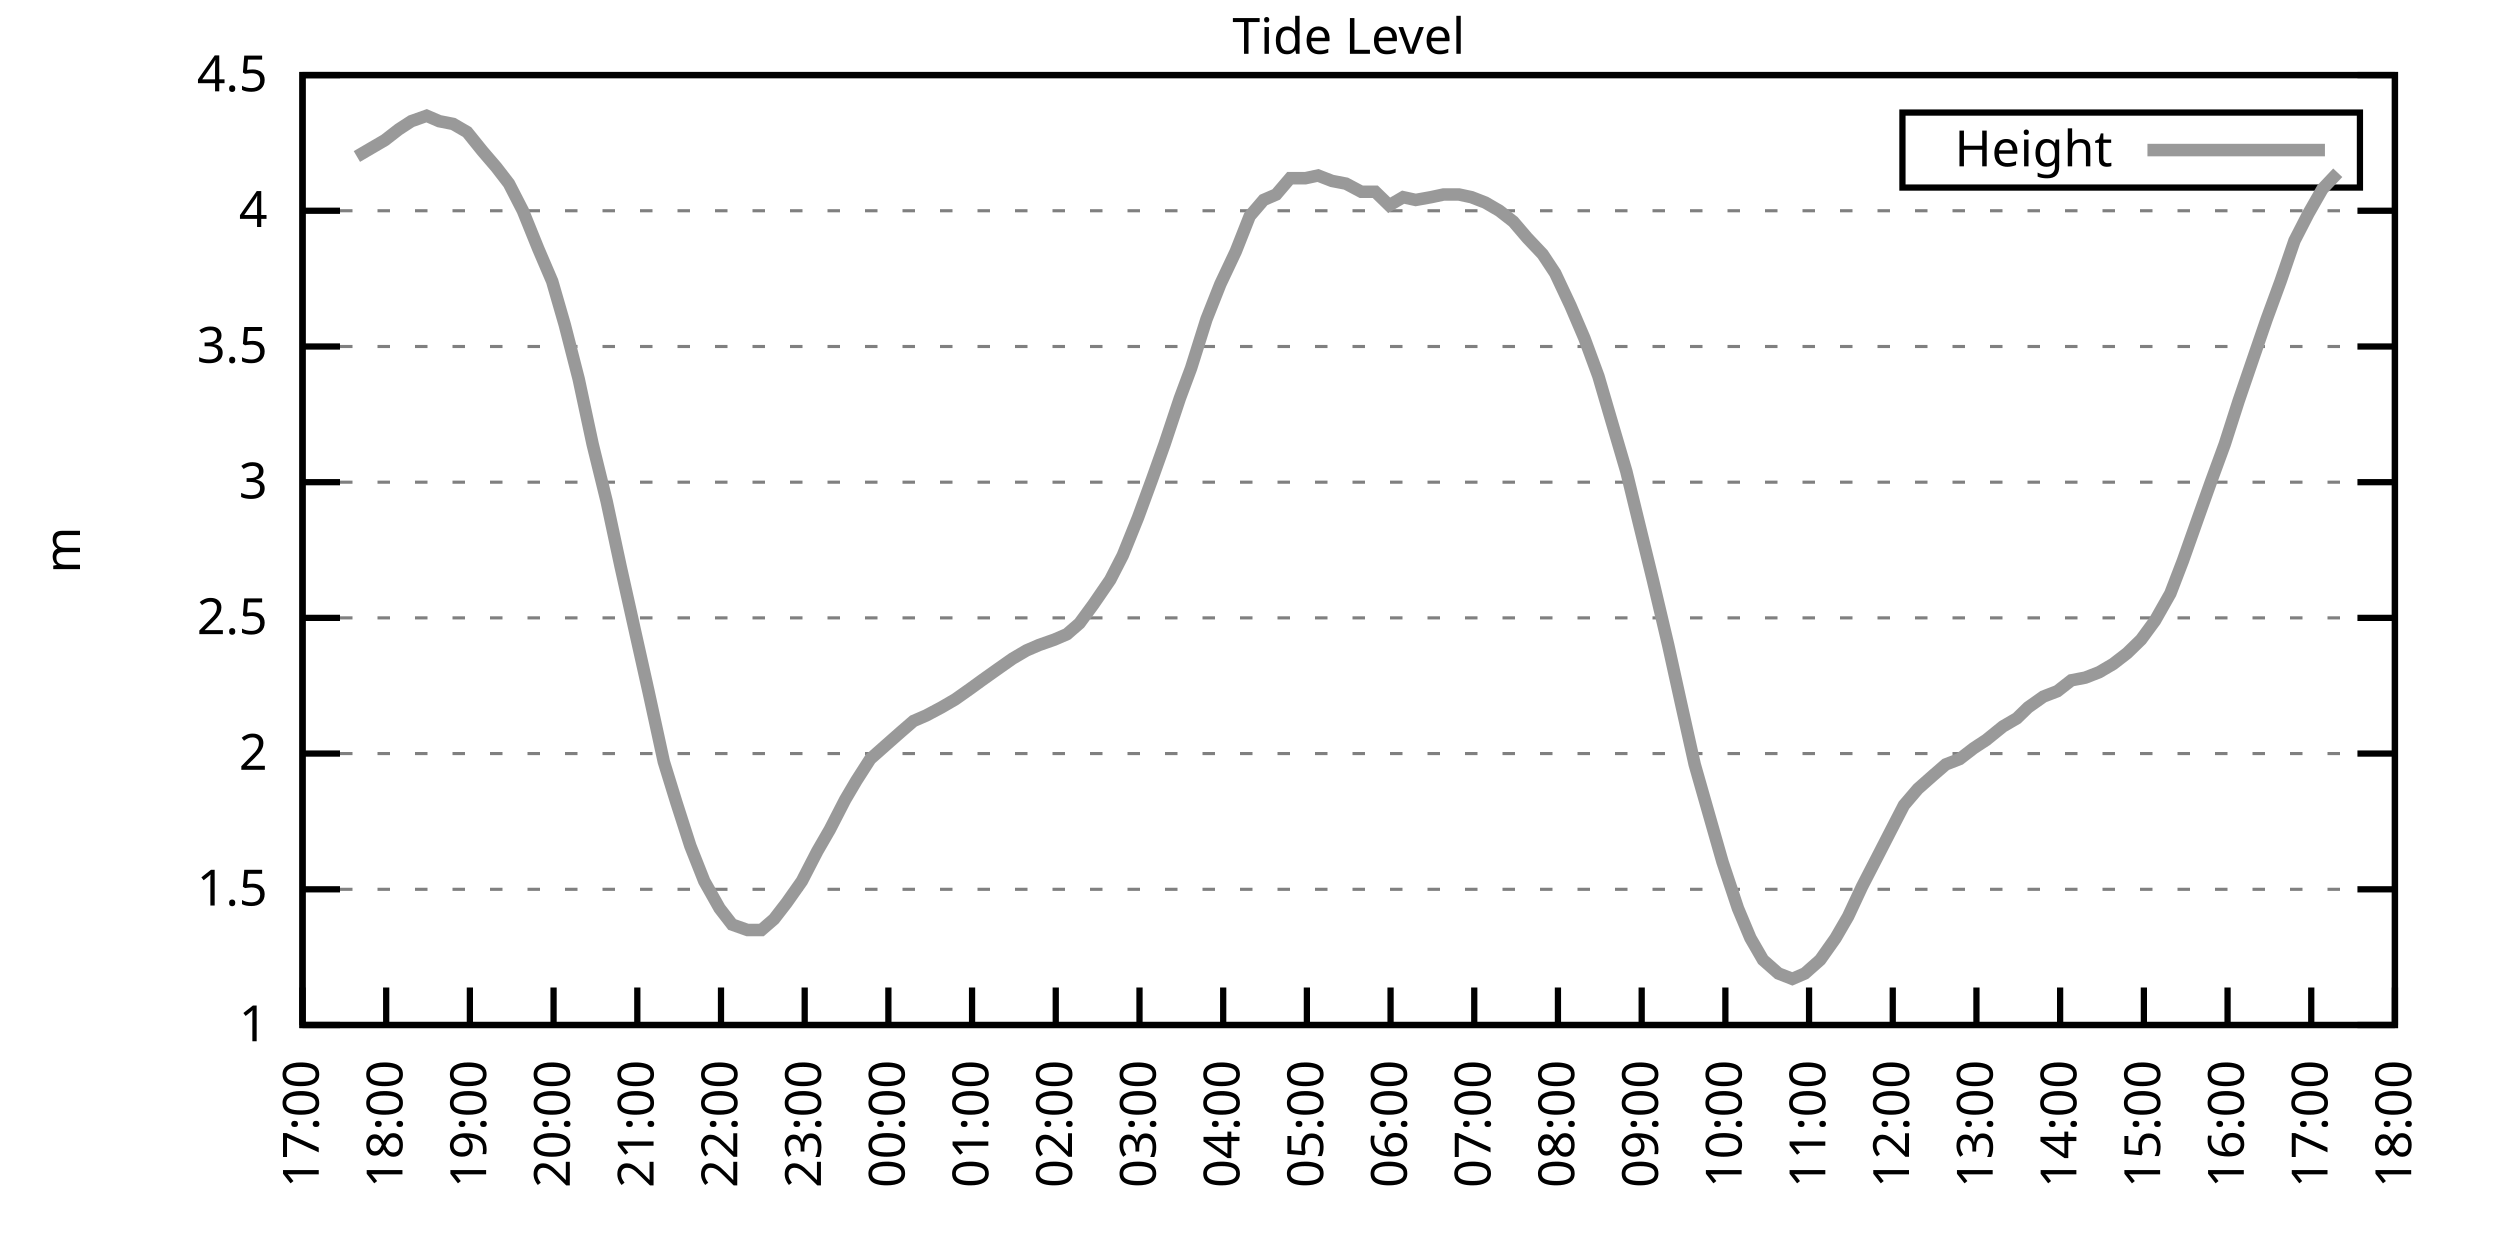
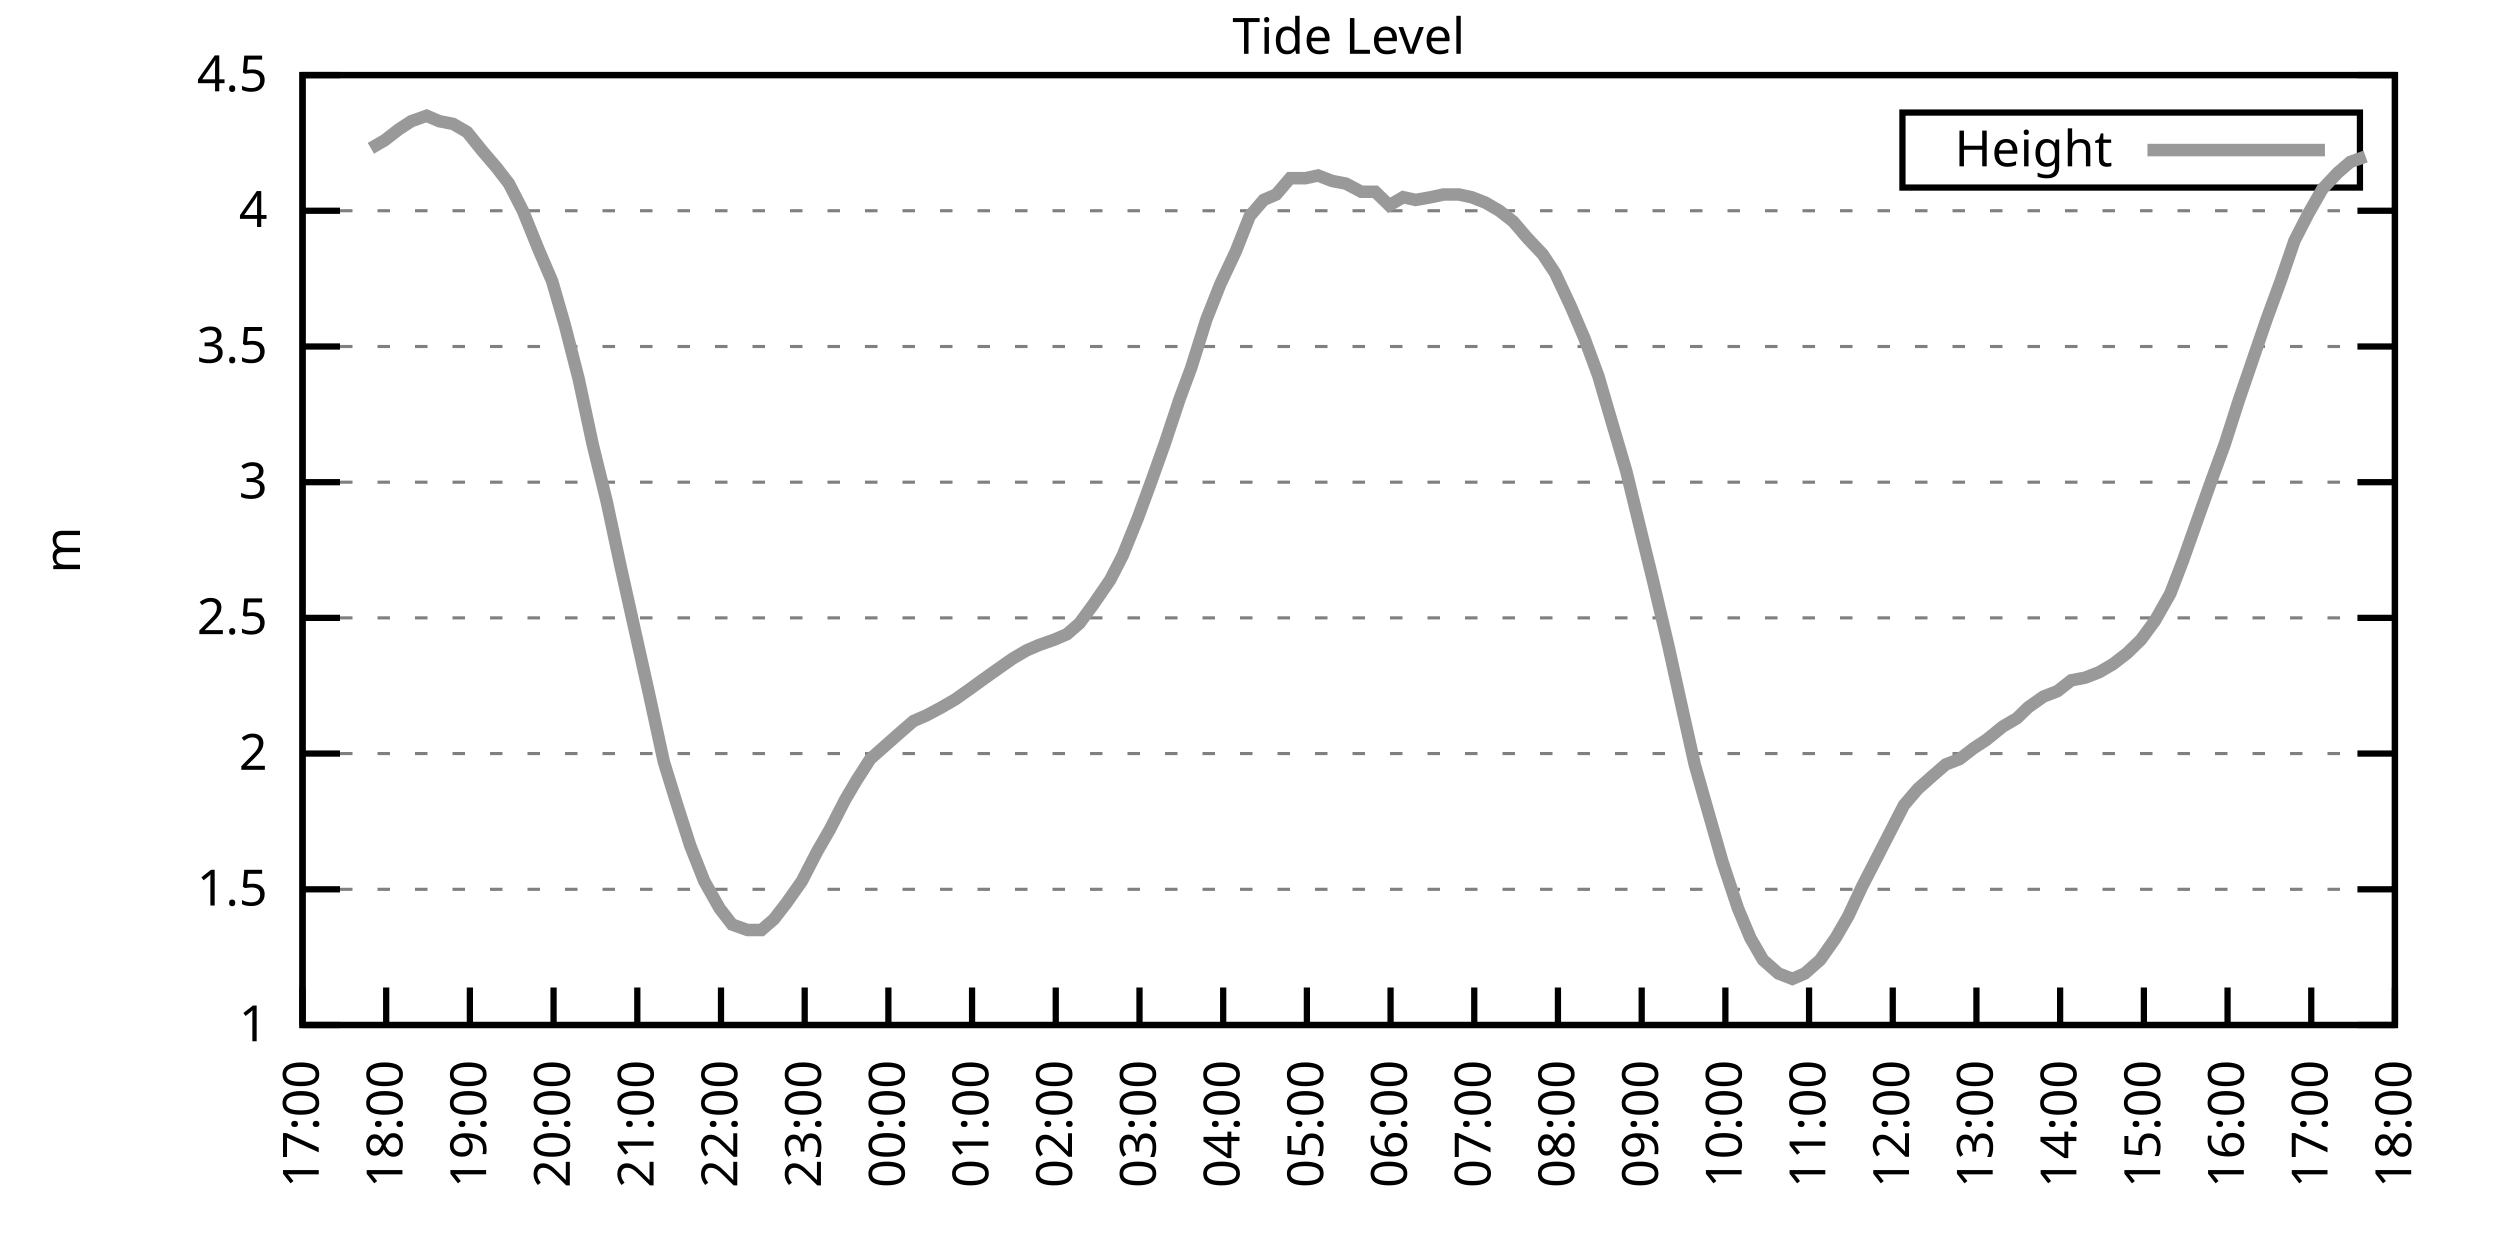
<svg xmlns="http://www.w3.org/2000/svg" xmlns:xlink="http://www.w3.org/1999/xlink" width="400" height="200" viewBox="0 0 400 200">
  <g id="gnuplot_canvas">
    <rect x="0" y="0" width="400" height="200" fill="none" />
    <defs>
      <circle id="gpDot" r="0.5" stroke-width="0.5" stroke="currentColor" />
      <path id="gpPt0" stroke-width="0.333" stroke="currentColor" d="M-1,0 h2 M0,-1 v2" />
      <path id="gpPt1" stroke-width="0.333" stroke="currentColor" d="M-1,-1 L1,1 M1,-1 L-1,1" />
      <path id="gpPt2" stroke-width="0.333" stroke="currentColor" d="M-1,0 L1,0 M0,-1 L0,1 M-1,-1 L1,1 M-1,1 L1,-1" />
      <rect id="gpPt3" stroke-width="0.333" stroke="currentColor" x="-1" y="-1" width="2" height="2" />
      <rect id="gpPt4" stroke-width="0.333" stroke="currentColor" fill="currentColor" x="-1" y="-1" width="2" height="2" />
      <circle id="gpPt5" stroke-width="0.333" stroke="currentColor" cx="0" cy="0" r="1" />
      <use xlink:href="#gpPt5" id="gpPt6" fill="currentColor" stroke="none" />
      <path id="gpPt7" stroke-width="0.333" stroke="currentColor" d="M0,-1.33 L-1.33,0.67 L1.33,0.67 z" />
      <use xlink:href="#gpPt7" id="gpPt8" fill="currentColor" stroke="none" />
      <use xlink:href="#gpPt7" id="gpPt9" stroke="currentColor" transform="rotate(180)" />
      <use xlink:href="#gpPt9" id="gpPt10" fill="currentColor" stroke="none" />
      <use xlink:href="#gpPt3" id="gpPt11" stroke="currentColor" transform="rotate(45)" />
      <use xlink:href="#gpPt11" id="gpPt12" fill="currentColor" stroke="none" />
      <path id="gpPt13" stroke-width="0.333" stroke="currentColor" d="M0,1.330 L1.265,0.411 L0.782,-1.067 L-0.782,-1.076 L-1.265,0.411 z" />
      <use xlink:href="#gpPt13" id="gpPt14" fill="currentColor" stroke="none" />
      <filter id="textbox" filterUnits="objectBoundingBox" x="0" y="0" height="1" width="1">
        <feFlood flood-color="white" flood-opacity="1" result="bgnd" />
        <feComposite in="SourceGraphic" in2="bgnd" operator="atop" />
      </filter>
      <filter id="greybox" filterUnits="objectBoundingBox" x="0" y="0" height="1" width="1">
        <feFlood flood-color="lightgrey" flood-opacity="1" result="grey" />
        <feComposite in="SourceGraphic" in2="grey" operator="atop" />
      </filter>
    </defs>
    <g fill="none" color="white" stroke="currentColor" stroke-width="1.00" stroke-linecap="butt" stroke-linejoin="miter">
</g>
    <g fill="none" color="black" stroke="currentColor" stroke-width="1.00" stroke-linecap="butt" stroke-linejoin="miter">
      <g stroke="none" shape-rendering="crispEdges">
        <polygon fill="rgb(255, 255, 255)" points="48.40,164.00 383.18,164.00 383.18,12.02 48.40,12.02 " />
      </g>
    </g>
    <g fill="none" color="black" stroke="currentColor" stroke-width="1.00" stroke-linecap="butt" stroke-linejoin="miter">
</g>
    <g fill="none" color="black" stroke="black" stroke-width="0.50" stroke-linecap="butt" stroke-linejoin="miter">
</g>
    <g fill="none" color="gray" stroke="currentColor" stroke-width="0.50" stroke-linecap="butt" stroke-linejoin="miter">
      <path stroke="gray" stroke-dasharray="2,4" class="gridline" d="M48.40,164.00 L383.19,164.00  " />
    </g>
    <g fill="none" color="gray" stroke="gray" stroke-width="1.00" stroke-linecap="butt" stroke-linejoin="miter">
</g>
    <g fill="none" color="black" stroke="currentColor" stroke-width="1.00" stroke-linecap="butt" stroke-linejoin="miter">
      <path stroke="black" d="M48.40,164.00 L54.40,164.00 M383.19,164.00 L377.19,164.00  " />
      <g transform="translate(42.80,166.60)" stroke="none" fill="black" font-family="Sans" font-size="8.00" text-anchor="end">
        <text>
          <tspan font-family="Sans"> 1</tspan>
        </text>
      </g>
    </g>
    <g fill="none" color="black" stroke="currentColor" stroke-width="1.00" stroke-linecap="butt" stroke-linejoin="miter">
</g>
    <g fill="none" color="black" stroke="black" stroke-width="0.50" stroke-linecap="butt" stroke-linejoin="miter">
</g>
    <g fill="none" color="gray" stroke="currentColor" stroke-width="0.50" stroke-linecap="butt" stroke-linejoin="miter">
      <path stroke="gray" stroke-dasharray="2,4" class="gridline" d="M48.40,142.29 L383.19,142.29  " />
    </g>
    <g fill="none" color="gray" stroke="gray" stroke-width="1.00" stroke-linecap="butt" stroke-linejoin="miter">
</g>
    <g fill="none" color="black" stroke="currentColor" stroke-width="1.00" stroke-linecap="butt" stroke-linejoin="miter">
      <path stroke="black" d="M48.40,142.29 L54.40,142.29 M383.19,142.29 L377.19,142.29  " />
      <g transform="translate(42.80,144.89)" stroke="none" fill="black" font-family="Sans" font-size="8.00" text-anchor="end">
        <text>
          <tspan font-family="Sans"> 1.5</tspan>
        </text>
      </g>
    </g>
    <g fill="none" color="black" stroke="currentColor" stroke-width="1.00" stroke-linecap="butt" stroke-linejoin="miter">
</g>
    <g fill="none" color="black" stroke="black" stroke-width="0.50" stroke-linecap="butt" stroke-linejoin="miter">
</g>
    <g fill="none" color="gray" stroke="currentColor" stroke-width="0.50" stroke-linecap="butt" stroke-linejoin="miter">
      <path stroke="gray" stroke-dasharray="2,4" class="gridline" d="M48.40,120.57 L383.19,120.57  " />
    </g>
    <g fill="none" color="gray" stroke="gray" stroke-width="1.00" stroke-linecap="butt" stroke-linejoin="miter">
</g>
    <g fill="none" color="black" stroke="currentColor" stroke-width="1.00" stroke-linecap="butt" stroke-linejoin="miter">
      <path stroke="black" d="M48.40,120.57 L54.40,120.57 M383.19,120.57 L377.19,120.57  " />
      <g transform="translate(42.80,123.17)" stroke="none" fill="black" font-family="Sans" font-size="8.00" text-anchor="end">
        <text>
          <tspan font-family="Sans"> 2</tspan>
        </text>
      </g>
    </g>
    <g fill="none" color="black" stroke="currentColor" stroke-width="1.00" stroke-linecap="butt" stroke-linejoin="miter">
</g>
    <g fill="none" color="black" stroke="black" stroke-width="0.50" stroke-linecap="butt" stroke-linejoin="miter">
</g>
    <g fill="none" color="gray" stroke="currentColor" stroke-width="0.50" stroke-linecap="butt" stroke-linejoin="miter">
      <path stroke="gray" stroke-dasharray="2,4" class="gridline" d="M48.40,98.86 L383.19,98.86  " />
    </g>
    <g fill="none" color="gray" stroke="gray" stroke-width="1.00" stroke-linecap="butt" stroke-linejoin="miter">
</g>
    <g fill="none" color="black" stroke="currentColor" stroke-width="1.00" stroke-linecap="butt" stroke-linejoin="miter">
      <path stroke="black" d="M48.40,98.86 L54.40,98.86 M383.19,98.86 L377.19,98.86  " />
      <g transform="translate(42.80,101.46)" stroke="none" fill="black" font-family="Sans" font-size="8.00" text-anchor="end">
        <text>
          <tspan font-family="Sans"> 2.5</tspan>
        </text>
      </g>
    </g>
    <g fill="none" color="black" stroke="currentColor" stroke-width="1.00" stroke-linecap="butt" stroke-linejoin="miter">
</g>
    <g fill="none" color="black" stroke="black" stroke-width="0.50" stroke-linecap="butt" stroke-linejoin="miter">
</g>
    <g fill="none" color="gray" stroke="currentColor" stroke-width="0.50" stroke-linecap="butt" stroke-linejoin="miter">
      <path stroke="gray" stroke-dasharray="2,4" class="gridline" d="M48.40,77.15 L383.19,77.15  " />
    </g>
    <g fill="none" color="gray" stroke="gray" stroke-width="1.00" stroke-linecap="butt" stroke-linejoin="miter">
</g>
    <g fill="none" color="black" stroke="currentColor" stroke-width="1.00" stroke-linecap="butt" stroke-linejoin="miter">
      <path stroke="black" d="M48.40,77.15 L54.40,77.15 M383.19,77.15 L377.19,77.15  " />
      <g transform="translate(42.80,79.75)" stroke="none" fill="black" font-family="Sans" font-size="8.00" text-anchor="end">
        <text>
          <tspan font-family="Sans"> 3</tspan>
        </text>
      </g>
    </g>
    <g fill="none" color="black" stroke="currentColor" stroke-width="1.00" stroke-linecap="butt" stroke-linejoin="miter">
</g>
    <g fill="none" color="black" stroke="black" stroke-width="0.50" stroke-linecap="butt" stroke-linejoin="miter">
</g>
    <g fill="none" color="gray" stroke="currentColor" stroke-width="0.50" stroke-linecap="butt" stroke-linejoin="miter">
      <path stroke="gray" stroke-dasharray="2,4" class="gridline" d="M48.40,55.44 L383.19,55.44  " />
    </g>
    <g fill="none" color="gray" stroke="gray" stroke-width="1.00" stroke-linecap="butt" stroke-linejoin="miter">
</g>
    <g fill="none" color="black" stroke="currentColor" stroke-width="1.00" stroke-linecap="butt" stroke-linejoin="miter">
      <path stroke="black" d="M48.40,55.44 L54.40,55.44 M383.19,55.44 L377.19,55.44  " />
      <g transform="translate(42.80,58.04)" stroke="none" fill="black" font-family="Sans" font-size="8.00" text-anchor="end">
        <text>
          <tspan font-family="Sans"> 3.5</tspan>
        </text>
      </g>
    </g>
    <g fill="none" color="black" stroke="currentColor" stroke-width="1.00" stroke-linecap="butt" stroke-linejoin="miter">
</g>
    <g fill="none" color="black" stroke="black" stroke-width="0.50" stroke-linecap="butt" stroke-linejoin="miter">
</g>
    <g fill="none" color="gray" stroke="currentColor" stroke-width="0.50" stroke-linecap="butt" stroke-linejoin="miter">
      <path stroke="gray" stroke-dasharray="2,4" class="gridline" d="M48.40,33.72 L383.19,33.72  " />
    </g>
    <g fill="none" color="gray" stroke="gray" stroke-width="1.00" stroke-linecap="butt" stroke-linejoin="miter">
</g>
    <g fill="none" color="black" stroke="currentColor" stroke-width="1.00" stroke-linecap="butt" stroke-linejoin="miter">
      <path stroke="black" d="M48.40,33.72 L54.40,33.72 M383.19,33.72 L377.19,33.72  " />
      <g transform="translate(42.80,36.32)" stroke="none" fill="black" font-family="Sans" font-size="8.00" text-anchor="end">
        <text>
          <tspan font-family="Sans"> 4</tspan>
        </text>
      </g>
    </g>
    <g fill="none" color="black" stroke="currentColor" stroke-width="1.00" stroke-linecap="butt" stroke-linejoin="miter">
</g>
    <g fill="none" color="black" stroke="black" stroke-width="0.50" stroke-linecap="butt" stroke-linejoin="miter">
</g>
    <g fill="none" color="gray" stroke="currentColor" stroke-width="0.50" stroke-linecap="butt" stroke-linejoin="miter">
      <path stroke="gray" stroke-dasharray="2,4" class="gridline" d="M48.40,12.01 L383.19,12.01  " />
    </g>
    <g fill="none" color="gray" stroke="gray" stroke-width="1.00" stroke-linecap="butt" stroke-linejoin="miter">
</g>
    <g fill="none" color="black" stroke="currentColor" stroke-width="1.00" stroke-linecap="butt" stroke-linejoin="miter">
      <path stroke="black" d="M48.40,12.01 L54.40,12.01 M383.19,12.01 L377.19,12.01  " />
      <g transform="translate(42.80,14.61)" stroke="none" fill="black" font-family="Sans" font-size="8.00" text-anchor="end">
        <text>
          <tspan font-family="Sans"> 4.5</tspan>
        </text>
      </g>
    </g>
    <g fill="none" color="black" stroke="currentColor" stroke-width="1.00" stroke-linecap="butt" stroke-linejoin="miter">
      <path stroke="black" d="M48.40,164.00 L48.40,158.00  " />
      <g transform="translate(51.00,169.60) rotate(270.00)" stroke="none" fill="black" font-family="Sans" font-size="8.00" text-anchor="end">
        <text>
          <tspan font-family="Sans">17:00</tspan>
        </text>
      </g>
    </g>
    <g fill="none" color="black" stroke="currentColor" stroke-width="1.00" stroke-linecap="butt" stroke-linejoin="miter">
      <path stroke="black" d="M61.79,164.00 L61.79,158.00  " />
      <g transform="translate(64.39,169.60) rotate(270.00)" stroke="none" fill="black" font-family="Sans" font-size="8.00" text-anchor="end">
        <text>
          <tspan font-family="Sans">18:00</tspan>
        </text>
      </g>
    </g>
    <g fill="none" color="black" stroke="currentColor" stroke-width="1.00" stroke-linecap="butt" stroke-linejoin="miter">
      <path stroke="black" d="M75.18,164.00 L75.18,158.00  " />
      <g transform="translate(77.78,169.60) rotate(270.00)" stroke="none" fill="black" font-family="Sans" font-size="8.00" text-anchor="end">
        <text>
          <tspan font-family="Sans">19:00</tspan>
        </text>
      </g>
    </g>
    <g fill="none" color="black" stroke="currentColor" stroke-width="1.00" stroke-linecap="butt" stroke-linejoin="miter">
      <path stroke="black" d="M88.57,164.00 L88.57,158.00  " />
      <g transform="translate(91.17,169.60) rotate(270.00)" stroke="none" fill="black" font-family="Sans" font-size="8.00" text-anchor="end">
        <text>
          <tspan font-family="Sans">20:00</tspan>
        </text>
      </g>
    </g>
    <g fill="none" color="black" stroke="currentColor" stroke-width="1.00" stroke-linecap="butt" stroke-linejoin="miter">
      <path stroke="black" d="M101.97,164.00 L101.97,158.00  " />
      <g transform="translate(104.57,169.60) rotate(270.00)" stroke="none" fill="black" font-family="Sans" font-size="8.00" text-anchor="end">
        <text>
          <tspan font-family="Sans">21:00</tspan>
        </text>
      </g>
    </g>
    <g fill="none" color="black" stroke="currentColor" stroke-width="1.00" stroke-linecap="butt" stroke-linejoin="miter">
      <path stroke="black" d="M115.36,164.00 L115.36,158.00  " />
      <g transform="translate(117.96,169.60) rotate(270.00)" stroke="none" fill="black" font-family="Sans" font-size="8.00" text-anchor="end">
        <text>
          <tspan font-family="Sans">22:00</tspan>
        </text>
      </g>
    </g>
    <g fill="none" color="black" stroke="currentColor" stroke-width="1.00" stroke-linecap="butt" stroke-linejoin="miter">
      <path stroke="black" d="M128.75,164.00 L128.75,158.00  " />
      <g transform="translate(131.35,169.60) rotate(270.00)" stroke="none" fill="black" font-family="Sans" font-size="8.00" text-anchor="end">
        <text>
          <tspan font-family="Sans">23:00</tspan>
        </text>
      </g>
    </g>
    <g fill="none" color="black" stroke="currentColor" stroke-width="1.00" stroke-linecap="butt" stroke-linejoin="miter">
      <path stroke="black" d="M142.14,164.00 L142.14,158.00  " />
      <g transform="translate(144.74,169.60) rotate(270.00)" stroke="none" fill="black" font-family="Sans" font-size="8.00" text-anchor="end">
        <text>
          <tspan font-family="Sans">00:00</tspan>
        </text>
      </g>
    </g>
    <g fill="none" color="black" stroke="currentColor" stroke-width="1.00" stroke-linecap="butt" stroke-linejoin="miter">
      <path stroke="black" d="M155.53,164.00 L155.53,158.00  " />
      <g transform="translate(158.13,169.60) rotate(270.00)" stroke="none" fill="black" font-family="Sans" font-size="8.00" text-anchor="end">
        <text>
          <tspan font-family="Sans">01:00</tspan>
        </text>
      </g>
    </g>
    <g fill="none" color="black" stroke="currentColor" stroke-width="1.00" stroke-linecap="butt" stroke-linejoin="miter">
      <path stroke="black" d="M168.92,164.00 L168.92,158.00  " />
      <g transform="translate(171.52,169.60) rotate(270.00)" stroke="none" fill="black" font-family="Sans" font-size="8.00" text-anchor="end">
        <text>
          <tspan font-family="Sans">02:00</tspan>
        </text>
      </g>
    </g>
    <g fill="none" color="black" stroke="currentColor" stroke-width="1.00" stroke-linecap="butt" stroke-linejoin="miter">
      <path stroke="black" d="M182.32,164.00 L182.32,158.00  " />
      <g transform="translate(184.92,169.60) rotate(270.00)" stroke="none" fill="black" font-family="Sans" font-size="8.00" text-anchor="end">
        <text>
          <tspan font-family="Sans">03:00</tspan>
        </text>
      </g>
    </g>
    <g fill="none" color="black" stroke="currentColor" stroke-width="1.00" stroke-linecap="butt" stroke-linejoin="miter">
      <path stroke="black" d="M195.71,164.00 L195.71,158.00  " />
      <g transform="translate(198.31,169.60) rotate(270.00)" stroke="none" fill="black" font-family="Sans" font-size="8.00" text-anchor="end">
        <text>
          <tspan font-family="Sans">04:00</tspan>
        </text>
      </g>
    </g>
    <g fill="none" color="black" stroke="currentColor" stroke-width="1.00" stroke-linecap="butt" stroke-linejoin="miter">
      <path stroke="black" d="M209.10,164.00 L209.10,158.00  " />
      <g transform="translate(211.70,169.60) rotate(270.00)" stroke="none" fill="black" font-family="Sans" font-size="8.00" text-anchor="end">
        <text>
          <tspan font-family="Sans">05:00</tspan>
        </text>
      </g>
    </g>
    <g fill="none" color="black" stroke="currentColor" stroke-width="1.00" stroke-linecap="butt" stroke-linejoin="miter">
      <path stroke="black" d="M222.49,164.00 L222.49,158.00  " />
      <g transform="translate(225.09,169.60) rotate(270.00)" stroke="none" fill="black" font-family="Sans" font-size="8.00" text-anchor="end">
        <text>
          <tspan font-family="Sans">06:00</tspan>
        </text>
      </g>
    </g>
    <g fill="none" color="black" stroke="currentColor" stroke-width="1.00" stroke-linecap="butt" stroke-linejoin="miter">
      <path stroke="black" d="M235.88,164.00 L235.88,158.00  " />
      <g transform="translate(238.48,169.60) rotate(270.00)" stroke="none" fill="black" font-family="Sans" font-size="8.00" text-anchor="end">
        <text>
          <tspan font-family="Sans">07:00</tspan>
        </text>
      </g>
    </g>
    <g fill="none" color="black" stroke="currentColor" stroke-width="1.00" stroke-linecap="butt" stroke-linejoin="miter">
      <path stroke="black" d="M249.27,164.00 L249.27,158.00  " />
      <g transform="translate(251.87,169.60) rotate(270.00)" stroke="none" fill="black" font-family="Sans" font-size="8.00" text-anchor="end">
        <text>
          <tspan font-family="Sans">08:00</tspan>
        </text>
      </g>
    </g>
    <g fill="none" color="black" stroke="currentColor" stroke-width="1.00" stroke-linecap="butt" stroke-linejoin="miter">
      <path stroke="black" d="M262.67,164.00 L262.67,158.00  " />
      <g transform="translate(265.27,169.60) rotate(270.00)" stroke="none" fill="black" font-family="Sans" font-size="8.00" text-anchor="end">
        <text>
          <tspan font-family="Sans">09:00</tspan>
        </text>
      </g>
    </g>
    <g fill="none" color="black" stroke="currentColor" stroke-width="1.00" stroke-linecap="butt" stroke-linejoin="miter">
      <path stroke="black" d="M276.06,164.00 L276.06,158.00  " />
      <g transform="translate(278.66,169.60) rotate(270.00)" stroke="none" fill="black" font-family="Sans" font-size="8.00" text-anchor="end">
        <text>
          <tspan font-family="Sans">10:00</tspan>
        </text>
      </g>
    </g>
    <g fill="none" color="black" stroke="currentColor" stroke-width="1.00" stroke-linecap="butt" stroke-linejoin="miter">
      <path stroke="black" d="M289.45,164.00 L289.45,158.00  " />
      <g transform="translate(292.05,169.60) rotate(270.00)" stroke="none" fill="black" font-family="Sans" font-size="8.00" text-anchor="end">
        <text>
          <tspan font-family="Sans">11:00</tspan>
        </text>
      </g>
    </g>
    <g fill="none" color="black" stroke="currentColor" stroke-width="1.00" stroke-linecap="butt" stroke-linejoin="miter">
      <path stroke="black" d="M302.84,164.00 L302.84,158.00  " />
      <g transform="translate(305.44,169.60) rotate(270.00)" stroke="none" fill="black" font-family="Sans" font-size="8.00" text-anchor="end">
        <text>
          <tspan font-family="Sans">12:00</tspan>
        </text>
      </g>
    </g>
    <g fill="none" color="black" stroke="currentColor" stroke-width="1.00" stroke-linecap="butt" stroke-linejoin="miter">
      <path stroke="black" d="M316.23,164.00 L316.23,158.00  " />
      <g transform="translate(318.83,169.60) rotate(270.00)" stroke="none" fill="black" font-family="Sans" font-size="8.00" text-anchor="end">
        <text>
          <tspan font-family="Sans">13:00</tspan>
        </text>
      </g>
    </g>
    <g fill="none" color="black" stroke="currentColor" stroke-width="1.00" stroke-linecap="butt" stroke-linejoin="miter">
      <path stroke="black" d="M329.62,164.00 L329.62,158.00  " />
      <g transform="translate(332.22,169.60) rotate(270.00)" stroke="none" fill="black" font-family="Sans" font-size="8.00" text-anchor="end">
        <text>
          <tspan font-family="Sans">14:00</tspan>
        </text>
      </g>
    </g>
    <g fill="none" color="black" stroke="currentColor" stroke-width="1.00" stroke-linecap="butt" stroke-linejoin="miter">
      <path stroke="black" d="M343.02,164.00 L343.02,158.00  " />
      <g transform="translate(345.62,169.60) rotate(270.00)" stroke="none" fill="black" font-family="Sans" font-size="8.00" text-anchor="end">
        <text>
          <tspan font-family="Sans">15:00</tspan>
        </text>
      </g>
    </g>
    <g fill="none" color="black" stroke="currentColor" stroke-width="1.00" stroke-linecap="butt" stroke-linejoin="miter">
      <path stroke="black" d="M356.41,164.00 L356.41,158.00  " />
      <g transform="translate(359.01,169.60) rotate(270.00)" stroke="none" fill="black" font-family="Sans" font-size="8.00" text-anchor="end">
        <text>
          <tspan font-family="Sans">16:00</tspan>
        </text>
      </g>
    </g>
    <g fill="none" color="black" stroke="currentColor" stroke-width="1.00" stroke-linecap="butt" stroke-linejoin="miter">
      <path stroke="black" d="M369.80,164.00 L369.80,158.00  " />
      <g transform="translate(372.40,169.60) rotate(270.00)" stroke="none" fill="black" font-family="Sans" font-size="8.00" text-anchor="end">
        <text>
          <tspan font-family="Sans">17:00</tspan>
        </text>
      </g>
    </g>
    <g fill="none" color="black" stroke="currentColor" stroke-width="1.00" stroke-linecap="butt" stroke-linejoin="miter">
      <path stroke="black" d="M383.19,164.00 L383.19,158.00  " />
      <g transform="translate(385.79,169.60) rotate(270.00)" stroke="none" fill="black" font-family="Sans" font-size="8.00" text-anchor="end">
        <text>
          <tspan font-family="Sans">18:00</tspan>
        </text>
      </g>
    </g>
    <g fill="none" color="black" stroke="currentColor" stroke-width="1.00" stroke-linecap="butt" stroke-linejoin="miter">
</g>
    <g fill="none" color="black" stroke="currentColor" stroke-width="1.00" stroke-linecap="butt" stroke-linejoin="miter">
      <path stroke="black" d="M48.40,12.01 L48.40,164.00 L383.19,164.00 L383.19,12.01 L48.40,12.01 Z  " />
    </g>
    <g fill="none" color="black" stroke="currentColor" stroke-width="1.00" stroke-linecap="butt" stroke-linejoin="miter">
</g>
    <g fill="none" color="black" stroke="currentColor" stroke-width="1.00" stroke-linecap="butt" stroke-linejoin="miter">
      <path stroke="black" d="M304.39,30.01 L304.39,18.01 L377.59,18.01 L377.59,30.01 L304.39,30.01 Z  " />
    </g>
    <g id="Tide_level_plot_1">
      <g fill="none" color="white" stroke="black" stroke-width="2.00" stroke-linecap="butt" stroke-linejoin="miter">
</g>
      <g fill="none" color="black" stroke="currentColor" stroke-width="2.00" stroke-linecap="butt" stroke-linejoin="miter">
        <g transform="translate(337.99,26.61)" stroke="none" fill="black" font-family="Sans" font-size="8.00" text-anchor="end">
          <text>
            <tspan font-family="Sans">Height</tspan>
          </text>
        </g>
      </g>
      <g fill="none" color="black" stroke="currentColor" stroke-width="2.00" stroke-linecap="butt" stroke-linejoin="miter">
-         <path stroke="rgb(153, 153, 153)" d="M343.59,24.01 L371.99,24.01 M57.10,25.04 L59.34,23.73 L61.57,22.43 L63.80,20.70 L65.81,19.39 L68.26,18.52   L70.27,19.39 L72.50,19.83 L74.74,21.13 L77.19,24.17 L79.42,26.77 L81.43,29.38 L83.66,33.72 L86.12,39.80   L88.35,45.01 L90.36,51.96 L92.59,60.65 L94.82,71.07 L97.06,80.19 L99.29,90.61 L101.52,100.60 L103.75,110.59   L106.21,121.88 L108.22,128.39 L110.45,135.34 L112.68,140.98 L115.13,145.33 L117.14,147.93 L119.60,148.80 L121.83,148.80   L123.84,147.06 L125.85,144.46 L128.30,140.98 L130.76,136.21 L132.77,132.73 L135.22,127.96 L137.01,124.92 L139.24,121.44   L141.69,119.27 L144.15,117.10 L146.16,115.36 L148.17,114.49 L150.62,113.19 L152.85,111.89 L155.31,110.15 L157.10,108.85   L159.55,107.11 L162.01,105.38 L164.24,104.07 L166.25,103.20 L168.70,102.34 L170.71,101.47 L172.72,99.73 L174.95,96.69   L177.63,92.78 L179.64,88.87 L182.09,82.79 L184.32,76.71 L186.33,71.07 L188.79,63.69 L190.57,58.91 L193.03,51.09   L195.26,45.45 L197.72,40.24 L199.95,34.59 L202.18,31.99 L204.19,31.12 L206.42,28.51 L208.88,28.51 L210.88,28.08   L213.12,28.95 L215.35,29.38 L217.80,30.68 L220.04,30.68 L222.27,32.85 L224.50,31.55 L226.51,31.99 L228.96,31.55   L230.97,31.12 L233.43,31.12 L235.44,31.55 L237.67,32.42 L239.90,33.72 L242.13,35.46 L244.36,38.07 L246.82,40.67   L248.83,43.71 L251.28,48.92 L253.51,54.13 L255.75,60.21 L257.53,66.29 L260.21,75.41 L262.22,83.66 L264.45,92.78   L266.91,103.20 L268.92,112.32 L271.15,122.31 L273.38,130.13 L275.61,137.94 L278.07,145.33 L280.07,150.10 L282.08,153.58   L284.54,155.75 L286.77,156.62 L288.78,155.75 L291.23,153.58 L293.69,150.10 L295.70,146.63 L297.93,141.85 L300.39,137.08   L302.62,132.73 L304.63,128.83 L306.86,126.22 L309.31,124.05 L311.32,122.31 L313.55,121.44 L315.79,119.71 L317.79,118.40   L320.47,116.23 L322.70,114.93 L324.49,113.19 L326.95,111.45 L329.18,110.59 L331.41,108.85 L333.64,108.42 L335.87,107.55   L338.10,106.24 L340.34,104.51 L342.57,102.34 L344.80,99.30 L347.26,94.95 L349.26,89.74 L351.72,82.79 L353.73,77.15   L355.96,71.07 L358.19,64.12 L360.42,57.61 L362.66,51.09 L364.89,45.01 L367.12,38.50 L369.35,34.16 L371.58,30.25   L374.04,27.64  " />
+         <path stroke="rgb(153, 153, 153)" d="M343.59,24.01 L371.99,24.01 M59.34,23.73 L61.57,22.43 L63.80,20.70 L65.81,19.39 L68.26,18.52 L70.27,19.39   L72.50,19.83 L74.74,21.13 L77.19,24.17 L79.42,26.77 L81.43,29.38 L83.66,33.72 L86.12,39.80 L88.35,45.01   L90.36,51.96 L92.59,60.65 L94.82,71.07 L97.06,80.19 L99.29,90.61 L101.52,100.60 L103.75,110.59 L106.21,121.88   L108.22,128.39 L110.45,135.34 L112.68,140.98 L115.13,145.33 L117.14,147.93 L119.60,148.80 L121.83,148.80 L123.84,147.06   L125.85,144.46 L128.30,140.98 L130.76,136.21 L132.77,132.73 L135.22,127.96 L137.01,124.92 L139.24,121.44 L141.69,119.27   L144.15,117.10 L146.16,115.36 L148.17,114.49 L150.62,113.19 L152.85,111.89 L155.31,110.15 L157.10,108.85 L159.55,107.11   L162.01,105.38 L164.24,104.07 L166.25,103.20 L168.70,102.34 L170.71,101.47 L172.72,99.73 L174.95,96.69 L177.63,92.78   L179.64,88.87 L182.09,82.79 L184.32,76.71 L186.33,71.07 L188.79,63.69 L190.57,58.91 L193.03,51.09 L195.26,45.45   L197.72,40.24 L199.95,34.59 L202.18,31.99 L204.19,31.12 L206.42,28.51 L208.88,28.51 L210.88,28.08 L213.12,28.95   L215.35,29.38 L217.80,30.68 L220.04,30.68 L222.27,32.85 L224.50,31.55 L226.51,31.99 L228.96,31.55 L230.97,31.12   L233.43,31.12 L235.44,31.55 L237.67,32.42 L239.90,33.72 L242.13,35.46 L244.36,38.07 L246.82,40.67 L248.83,43.71   L251.28,48.92 L253.51,54.13 L255.75,60.21 L257.53,66.29 L260.21,75.41 L262.22,83.66 L264.45,92.78 L266.91,103.20   L268.92,112.32 L271.15,122.31 L273.38,130.13 L275.61,137.94 L278.07,145.33 L280.07,150.10 L282.08,153.58 L284.54,155.75   L286.77,156.62 L288.78,155.75 L291.23,153.58 L293.69,150.10 L295.70,146.63 L297.93,141.85 L300.39,137.08 L302.62,132.73   L304.63,128.83 L306.86,126.22 L309.31,124.05 L311.32,122.31 L313.55,121.44 L315.79,119.71 L317.79,118.40 L320.47,116.23   L322.70,114.93 L324.49,113.19 L326.95,111.45 L329.18,110.59 L331.41,108.85 L333.64,108.42 L335.87,107.55 L338.10,106.24   L340.34,104.51 L342.57,102.34 L344.80,99.30 L347.26,94.95 L349.26,89.74 L351.72,82.79 L353.73,77.15 L355.96,71.07   L358.19,64.12 L360.42,57.61 L362.66,51.09 L364.89,45.01 L367.12,38.50 L369.35,34.16 L371.58,30.25 L374.04,27.64   L376.05,25.91 L378.50,25.04  " />
      </g>
    </g>
    <g fill="none" color="black" stroke="currentColor" stroke-width="2.00" stroke-linecap="butt" stroke-linejoin="miter">
</g>
    <g fill="none" color="black" stroke="black" stroke-width="1.00" stroke-linecap="butt" stroke-linejoin="miter">
</g>
    <g fill="none" color="black" stroke="currentColor" stroke-width="1.00" stroke-linecap="butt" stroke-linejoin="miter">
      <path stroke="black" d="M48.40,12.01 L48.40,164.00 L383.19,164.00 L383.19,12.01 L48.40,12.01 Z  " />
      <g transform="translate(12.80,88.01) rotate(270.00)" stroke="none" fill="black" font-family="Sans" font-size="8.00" text-anchor="middle">
        <text>
          <tspan font-family="Sans">m</tspan>
        </text>
      </g>
    </g>
    <g fill="none" color="black" stroke="currentColor" stroke-width="1.00" stroke-linecap="butt" stroke-linejoin="miter">
</g>
    <g fill="none" color="black" stroke="currentColor" stroke-width="1.00" stroke-linecap="butt" stroke-linejoin="miter">
      <g transform="translate(215.79,8.61)" stroke="none" fill="black" font-family="Sans" font-size="8.00" text-anchor="middle">
        <text>
          <tspan font-family="Sans">Tide Level</tspan>
        </text>
      </g>
    </g>
    <g fill="none" color="black" stroke="currentColor" stroke-width="1.00" stroke-linecap="butt" stroke-linejoin="miter">
</g>
  </g>
</svg>
